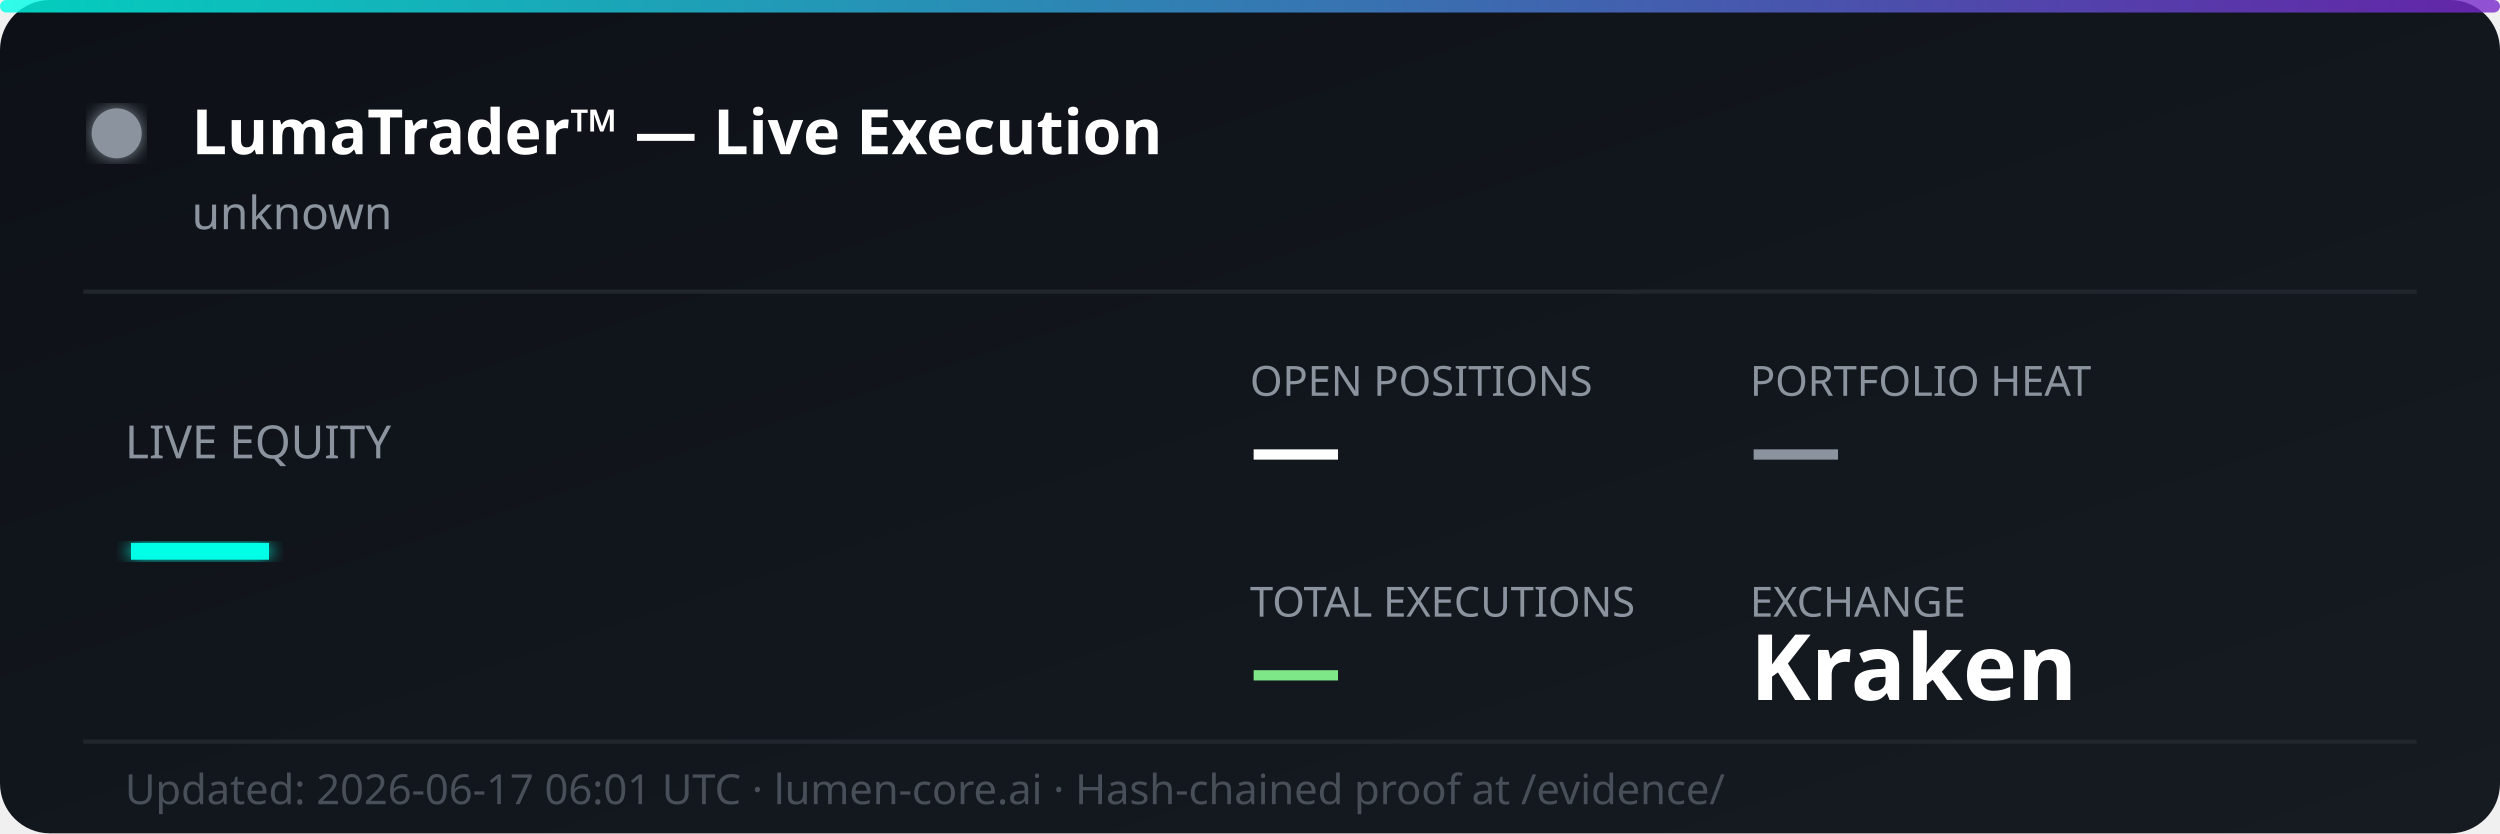
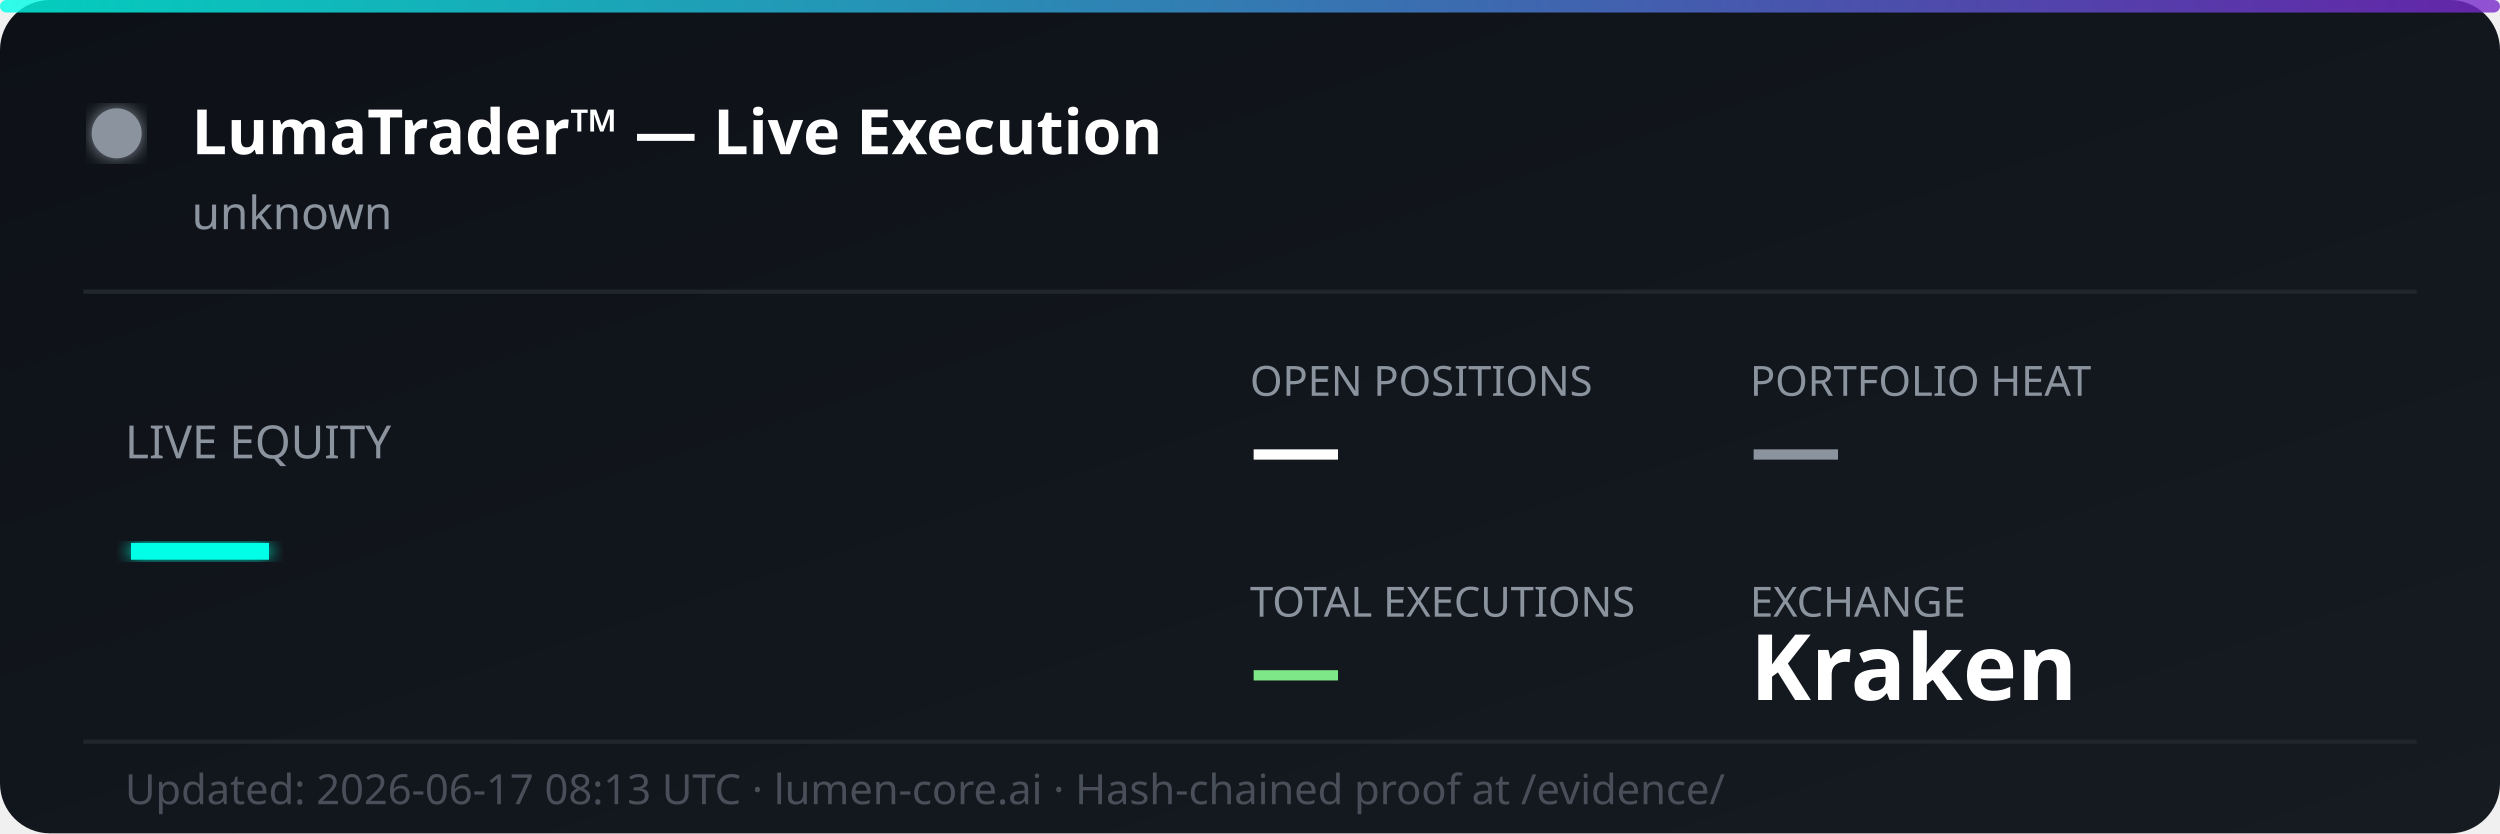
<svg xmlns="http://www.w3.org/2000/svg" width="600" height="200" viewBox="0 0 600 200" fill="none">
  <defs>
    <linearGradient id="bg" x1="0%" y1="0%" x2="100%" y2="100%">
      <stop offset="0%" style="stop-color:#0d1117;stop-opacity:1" />
      <stop offset="100%" style="stop-color:#161b22;stop-opacity:1" />
    </linearGradient>
    <linearGradient id="accent" x1="0%" y1="0%" x2="100%" y2="0%">
      <stop offset="0%" style="stop-color:#00ffe7;stop-opacity:0.8" />
      <stop offset="100%" style="stop-color:#7928ca;stop-opacity:0.8" />
    </linearGradient>
    <filter id="glow">
      <feGaussianBlur stdDeviation="2" result="coloredBlur" />
      <feMerge>
        <feMergeNode in="coloredBlur" />
        <feMergeNode in="SourceGraphic" />
      </feMerge>
    </filter>
  </defs>
  <rect width="600" height="200" rx="12" fill="url(#bg)" />
  <rect width="600" height="3" rx="1.5" fill="url(#accent)" />
  <circle cx="28" cy="32" r="6" fill="#8b949e" filter="url(#glow)">
    <animate attributeName="opacity" values="1;0.3;1" dur="2s" repeatCount="indefinite" />
  </circle>
  <text x="46" y="37" font-family="'Segoe UI', system-ui, sans-serif" font-size="15" font-weight="700" fill="#ffffff">LumaTrader™ — Live Execution</text>
  <text x="46" y="55" font-family="'Segoe UI', system-ui, sans-serif" font-size="11" fill="#8b949e">unknown</text>
  <line x1="20" y1="70" x2="580" y2="70" stroke="#21262d" stroke-width="1" />
  <text x="30" y="110" font-family="'Segoe UI', system-ui, sans-serif" font-size="11" fill="#8b949e">LIVE EQUITY</text>
  <text x="30" y="142" font-family="'Segoe UI', system-ui, sans-serif" font-size="36" font-weight="800" fill="#00ffe7" filter="url(#glow)">—</text>
  <text x="300" y="95" font-family="'Segoe UI', system-ui, sans-serif" font-size="10" fill="#8b949e">OPEN POSITIONS</text>
  <text x="300" y="115" font-family="'Segoe UI', system-ui, sans-serif" font-size="22" font-weight="700" fill="#ffffff">—</text>
  <text x="420" y="95" font-family="'Segoe UI', system-ui, sans-serif" font-size="10" fill="#8b949e">PORTFOLIO HEAT</text>
  <text x="420" y="115" font-family="'Segoe UI', system-ui, sans-serif" font-size="22" font-weight="700" fill="#8b949e">—</text>
  <text x="300" y="148" font-family="'Segoe UI', system-ui, sans-serif" font-size="10" fill="#8b949e">TOTAL EXECUTIONS</text>
  <text x="300" y="168" font-family="'Segoe UI', system-ui, sans-serif" font-size="22" font-weight="700" fill="#7ee787">—</text>
  <text x="420" y="148" font-family="'Segoe UI', system-ui, sans-serif" font-size="10" fill="#8b949e">EXCHANGE</text>
  <text x="420" y="168" font-family="'Segoe UI', system-ui, sans-serif" font-size="22" font-weight="700" fill="#ffffff">Kraken</text>
  <line x1="20" y1="178" x2="580" y2="178" stroke="#21262d" stroke-width="1" />
-   <text x="30" y="193" font-family="'Segoe UI', system-ui, sans-serif" font-size="10" fill="#484f58">Updated: 2026-06-17 06:01 UTC · lumen-core.ai · Hash-chained proof at /evidence/</text>
+   <text x="30" y="193" font-family="'Segoe UI', system-ui, sans-serif" font-size="10" fill="#484f58">Updated: 2026-06-17 08:13 UTC · lumen-core.ai · Hash-chained proof at /evidence/</text>
</svg>
